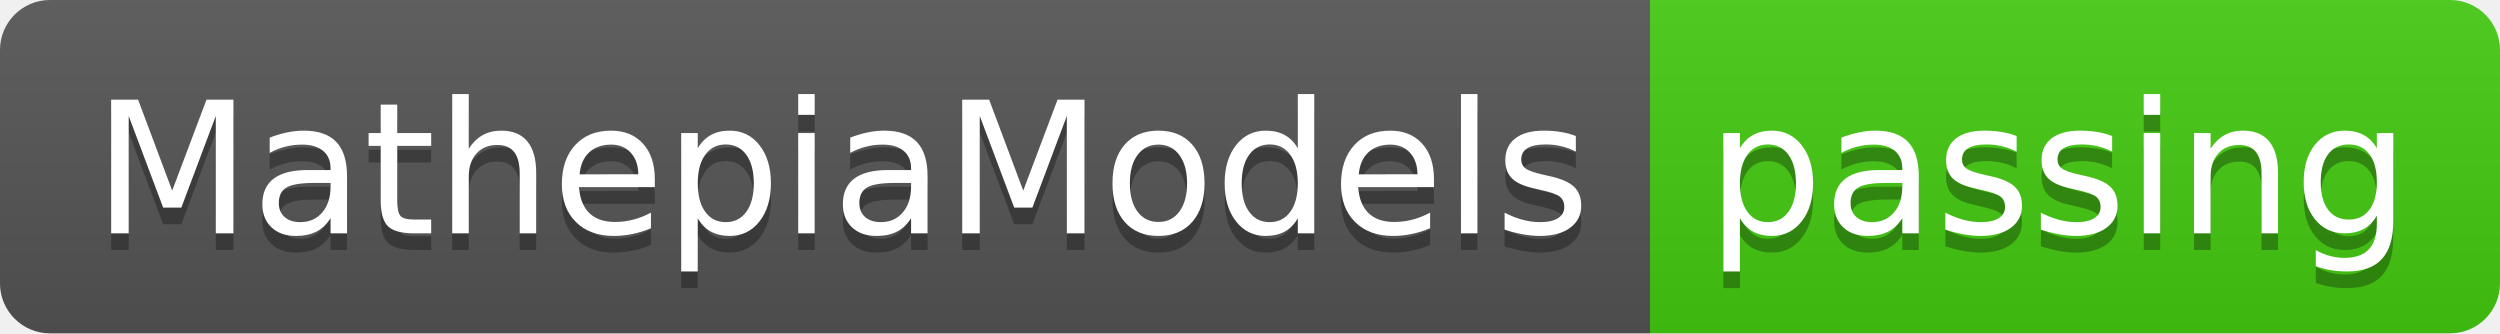
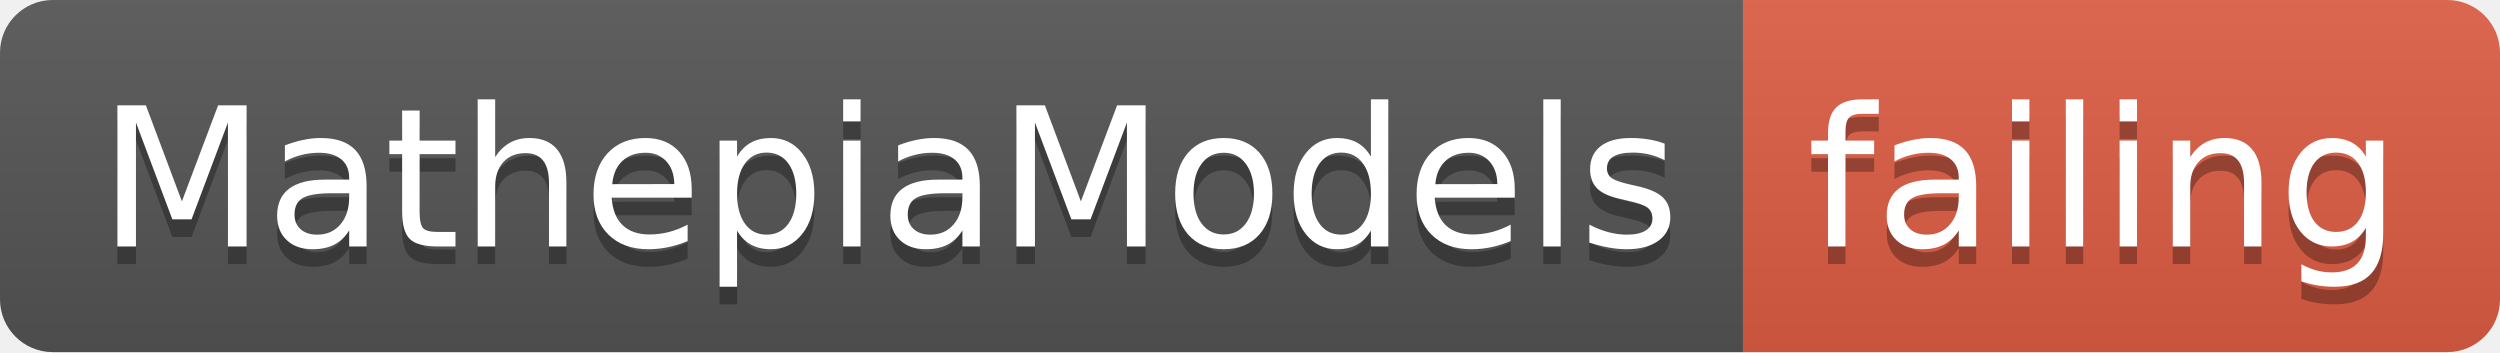
- <svg xmlns="http://www.w3.org/2000/svg" width="150" height="20">
+ <svg xmlns="http://www.w3.org/2000/svg" width="142" height="20">
  <linearGradient id="smooth" x2="0" y2="100%">
    <stop offset="0" stop-color="#bbb" stop-opacity=".1" />
    <stop offset="1" stop-opacity=".1" />
  </linearGradient>
  <clipPath id="round">
-     <rect width="150" height="20" rx="3" fill="#fff" />
+     <rect width="142" height="20" rx="3" fill="#fff" />
  </clipPath>
  <g clip-path="url(#round)">
    <rect width="99" height="20" fill="#555" />
-     <rect x="99" width="51" height="20" fill="#4c1" />
-     <rect width="150" height="20" fill="url(#smooth)" />
+     <rect x="99" width="43" height="20" fill="#e05d44" />
+     <rect width="142" height="20" fill="url(#smooth)" />
  </g>
  <g fill="#fff" text-anchor="middle" font-family="DejaVu Sans,Verdana,Geneva,sans-serif" font-size="110">
    <text x="505" y="150" fill="#010101" fill-opacity=".3" transform="scale(0.1)" textLength="890" lengthAdjust="spacing">MathepiaModels</text>
    <text x="505" y="140" transform="scale(0.1)" textLength="890" lengthAdjust="spacing">MathepiaModels</text>
-     <text x="1235" y="150" fill="#010101" fill-opacity=".3" transform="scale(0.1)" textLength="410" lengthAdjust="spacing">passing</text>
-     <text x="1235" y="140" transform="scale(0.1)" textLength="410" lengthAdjust="spacing">passing</text>
+     <text x="1195" y="150" fill="#010101" fill-opacity=".3" transform="scale(0.1)" textLength="330" lengthAdjust="spacing">failing</text>
+     <text x="1195" y="140" transform="scale(0.1)" textLength="330" lengthAdjust="spacing">failing</text>
  </g>
</svg>
